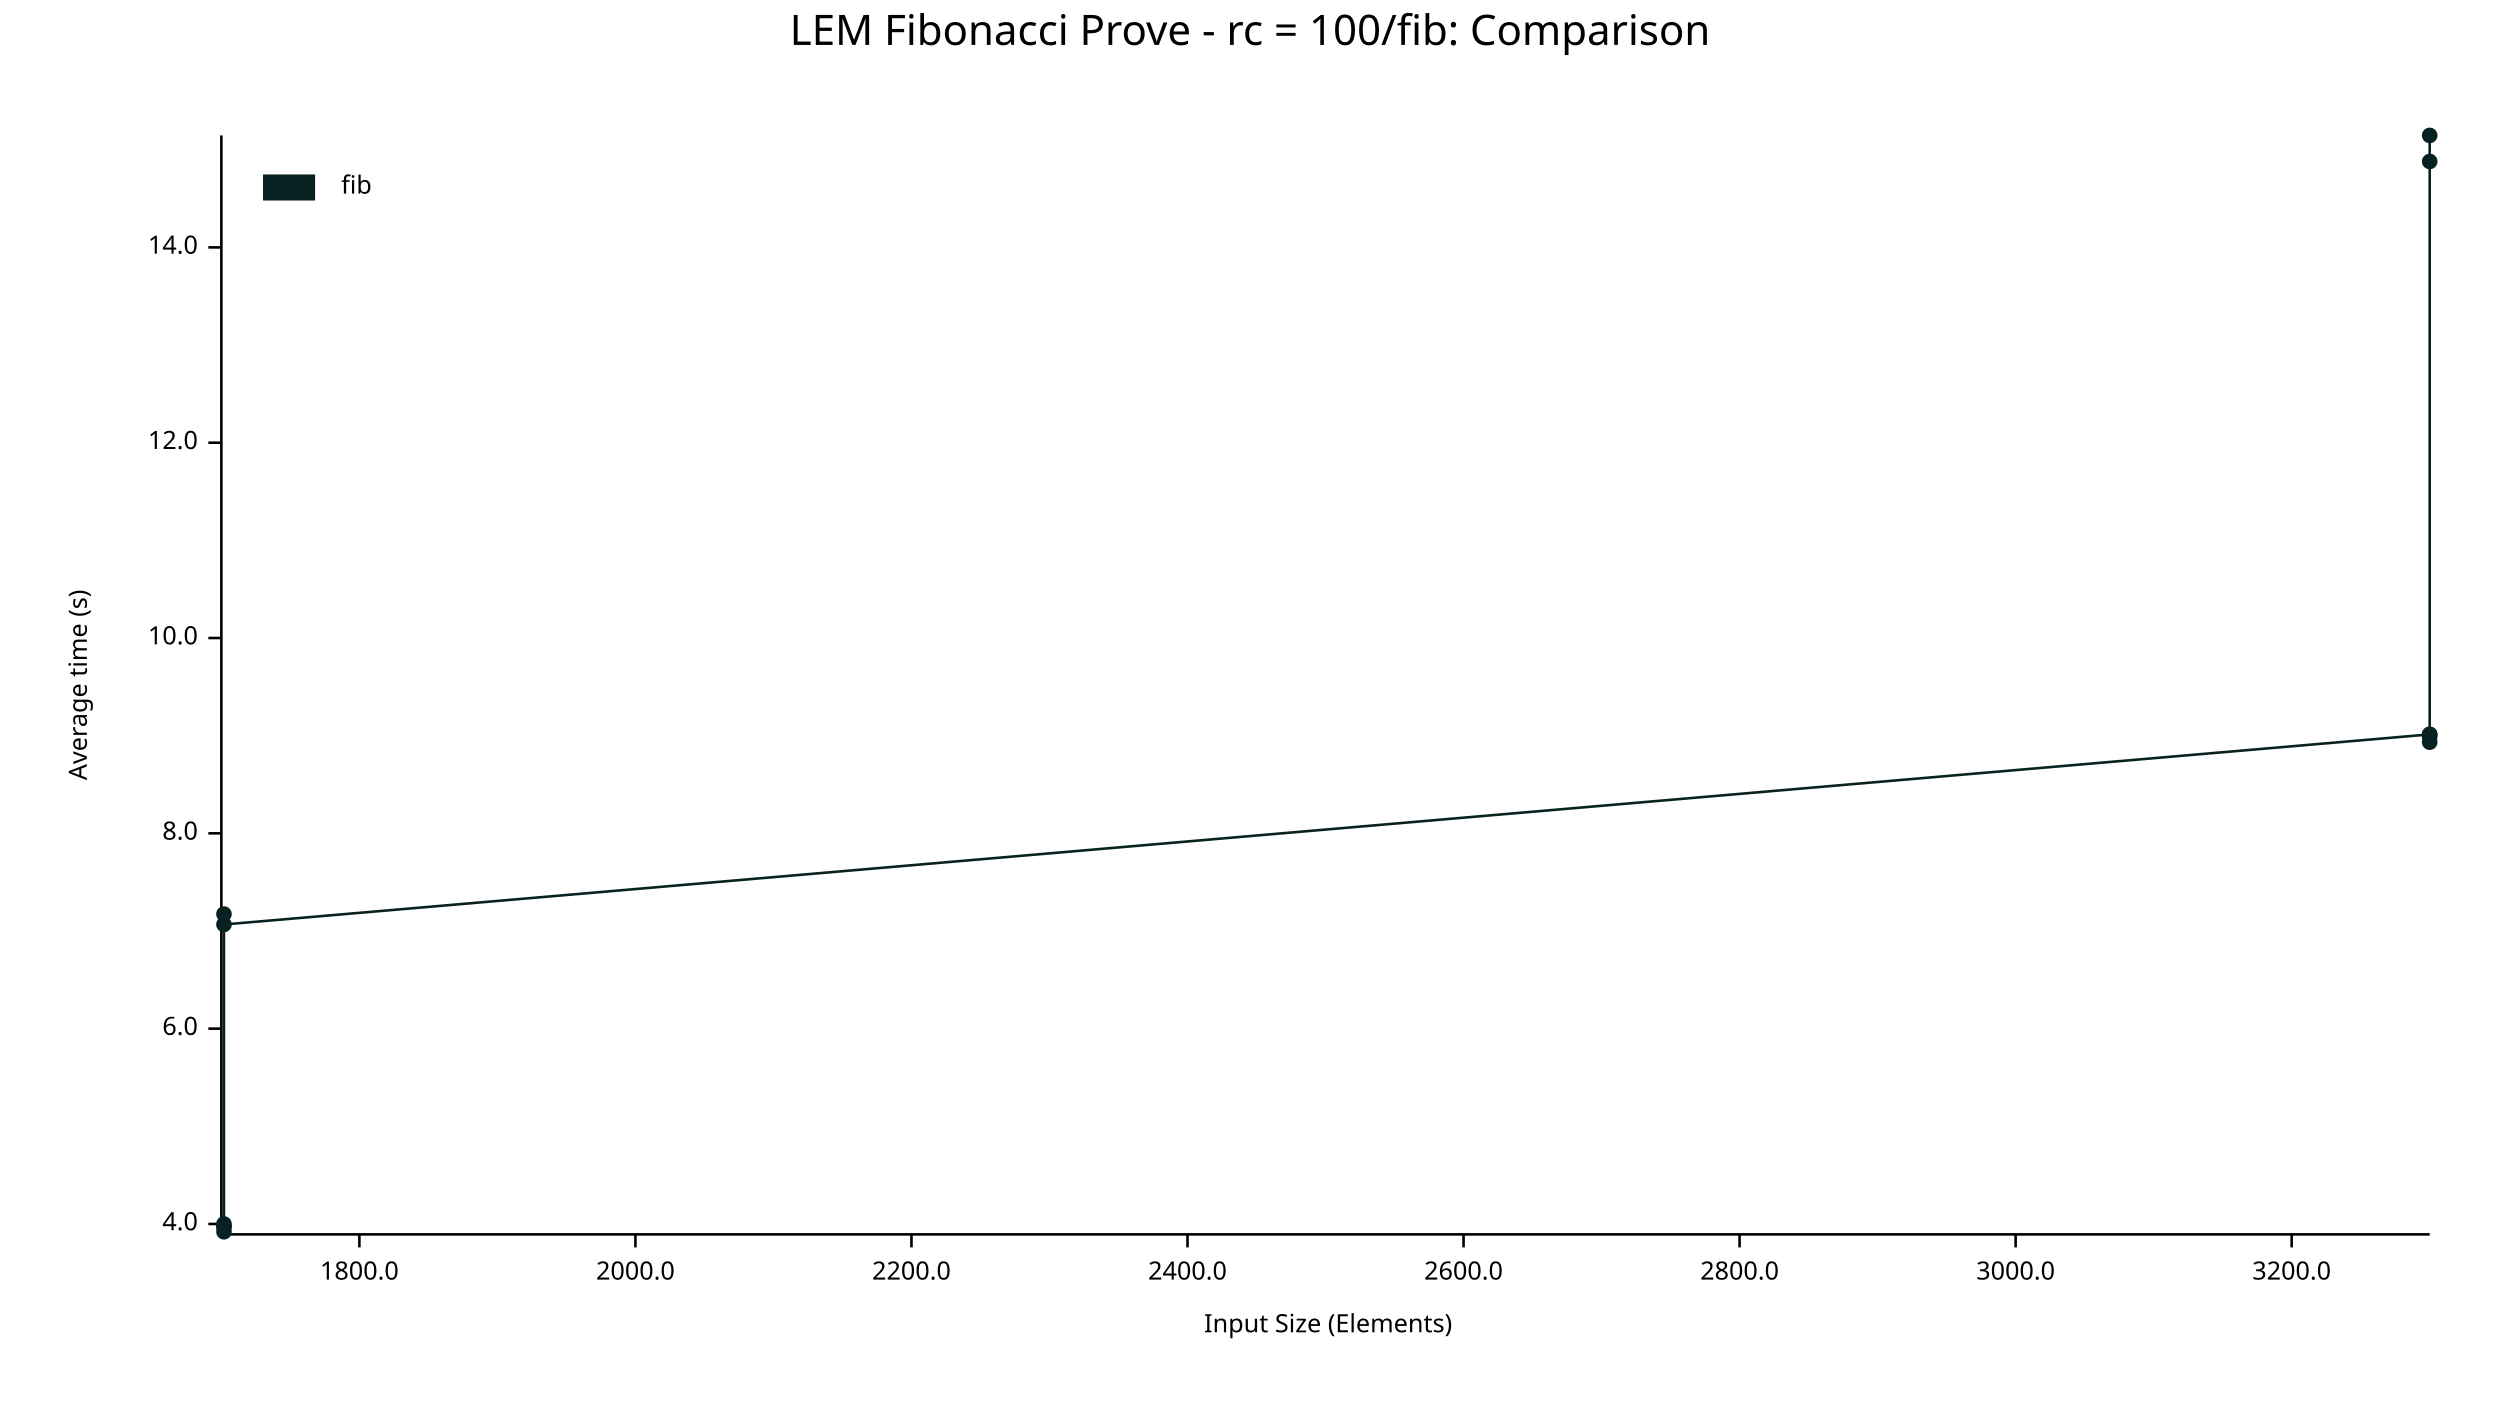
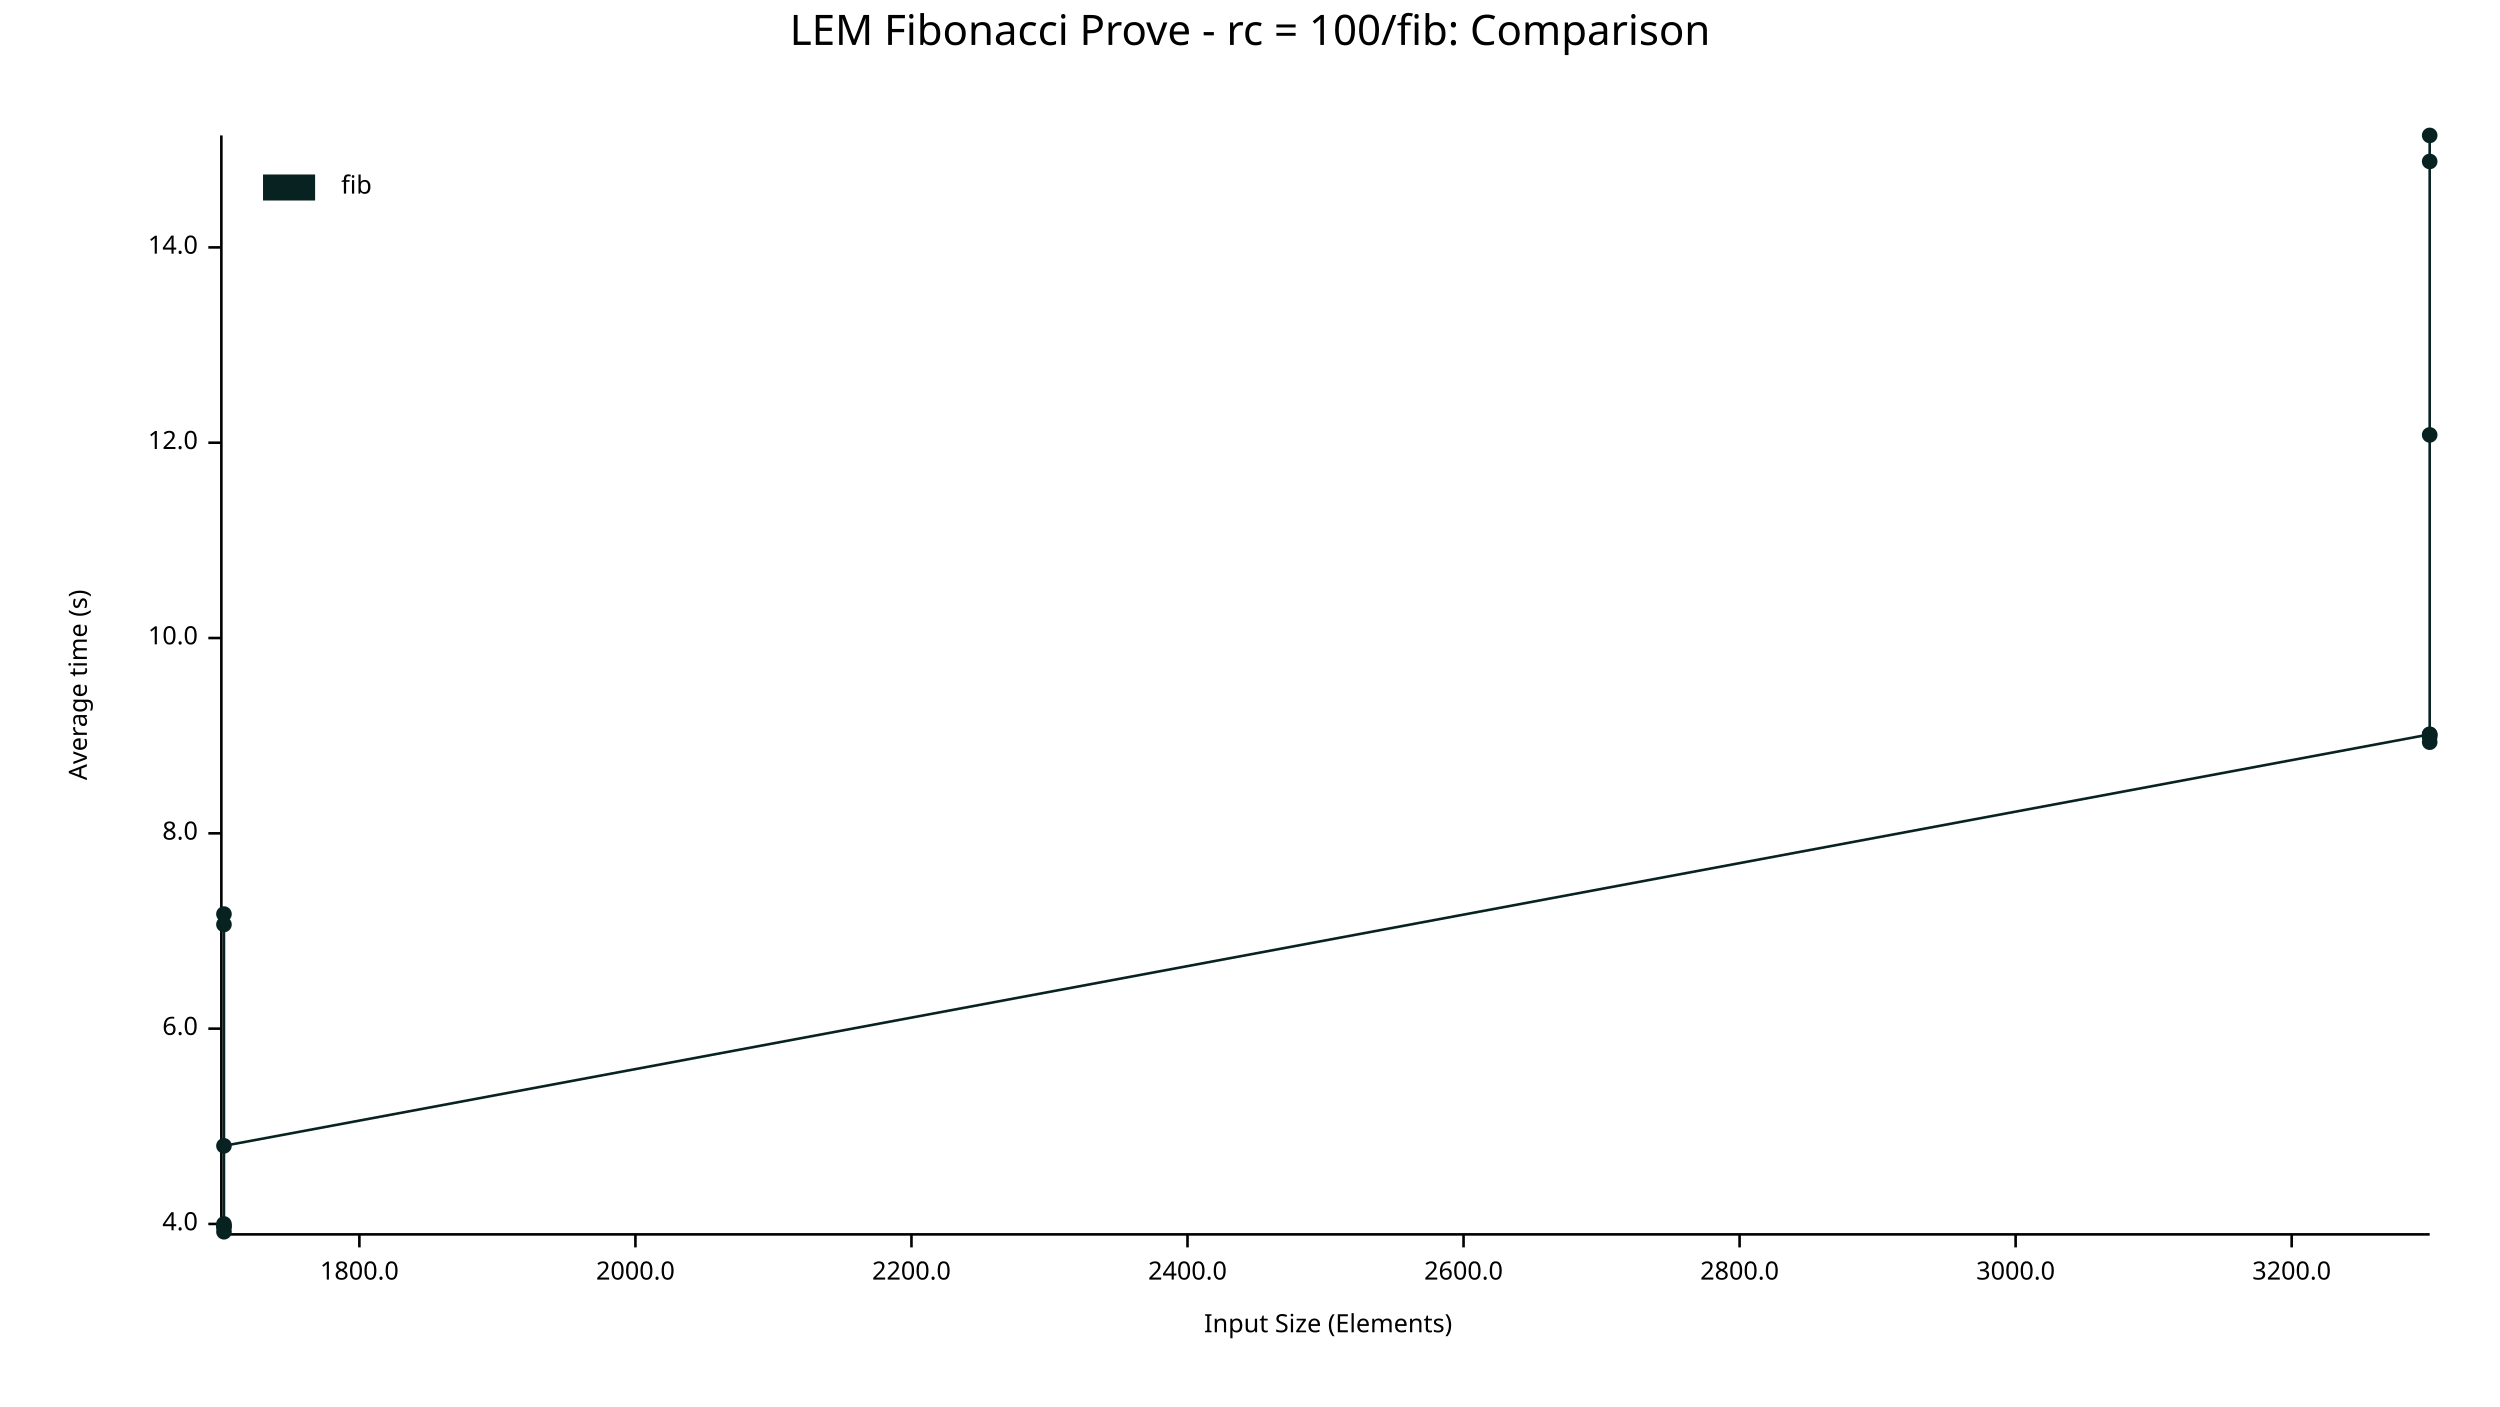
<svg xmlns="http://www.w3.org/2000/svg" width="960" height="540" viewBox="0 0 960 540">
  <text x="480" y="5" dy="0.76em" text-anchor="middle" font-family="sans-serif" font-size="16.129" opacity="1" fill="#000000">
LEM Fibonacci Prove - rc = 100/fib: Comparison
</text>
  <text x="26" y="263" dy="0.76em" text-anchor="middle" font-family="sans-serif" font-size="9.677" opacity="1" fill="#000000" transform="rotate(270, 26, 263)">
Average time (s)
</text>
  <text x="510" y="514" dy="-0.5ex" text-anchor="middle" font-family="sans-serif" font-size="9.677" opacity="1" fill="#000000">
Input Size (Elements)
</text>
  <polyline fill="none" opacity="1" stroke="#000000" stroke-width="1" points="85,52 85,473 " />
  <text x="76" y="470" dy="0.5ex" text-anchor="end" font-family="sans-serif" font-size="9.677" opacity="1" fill="#000000">
4.0
</text>
  <polyline fill="none" opacity="1" stroke="#000000" stroke-width="1" points="80,470 85,470 " />
  <text x="76" y="395" dy="0.5ex" text-anchor="end" font-family="sans-serif" font-size="9.677" opacity="1" fill="#000000">
6.0
</text>
  <polyline fill="none" opacity="1" stroke="#000000" stroke-width="1" points="80,395 85,395 " />
  <text x="76" y="320" dy="0.5ex" text-anchor="end" font-family="sans-serif" font-size="9.677" opacity="1" fill="#000000">
8.0
</text>
  <polyline fill="none" opacity="1" stroke="#000000" stroke-width="1" points="80,320 85,320 " />
  <text x="76" y="245" dy="0.5ex" text-anchor="end" font-family="sans-serif" font-size="9.677" opacity="1" fill="#000000">
10.0
</text>
  <polyline fill="none" opacity="1" stroke="#000000" stroke-width="1" points="80,245 85,245 " />
  <text x="76" y="170" dy="0.5ex" text-anchor="end" font-family="sans-serif" font-size="9.677" opacity="1" fill="#000000">
12.0
</text>
  <polyline fill="none" opacity="1" stroke="#000000" stroke-width="1" points="80,170 85,170 " />
  <text x="76" y="95" dy="0.5ex" text-anchor="end" font-family="sans-serif" font-size="9.677" opacity="1" fill="#000000">
14.0
</text>
  <polyline fill="none" opacity="1" stroke="#000000" stroke-width="1" points="80,95 85,95 " />
  <polyline fill="none" opacity="1" stroke="#000000" stroke-width="1" points="86,474 933,474 " />
  <text x="138" y="484" dy="0.76em" text-anchor="middle" font-family="sans-serif" font-size="9.677" opacity="1" fill="#000000">
1800.0
</text>
  <polyline fill="none" opacity="1" stroke="#000000" stroke-width="1" points="138,474 138,479 " />
  <text x="244" y="484" dy="0.76em" text-anchor="middle" font-family="sans-serif" font-size="9.677" opacity="1" fill="#000000">
2000.0
</text>
  <polyline fill="none" opacity="1" stroke="#000000" stroke-width="1" points="244,474 244,479 " />
  <text x="350" y="484" dy="0.76em" text-anchor="middle" font-family="sans-serif" font-size="9.677" opacity="1" fill="#000000">
2200.0
</text>
  <polyline fill="none" opacity="1" stroke="#000000" stroke-width="1" points="350,474 350,479 " />
  <text x="456" y="484" dy="0.76em" text-anchor="middle" font-family="sans-serif" font-size="9.677" opacity="1" fill="#000000">
2400.0
</text>
  <polyline fill="none" opacity="1" stroke="#000000" stroke-width="1" points="456,474 456,479 " />
  <text x="562" y="484" dy="0.76em" text-anchor="middle" font-family="sans-serif" font-size="9.677" opacity="1" fill="#000000">
2600.0
</text>
  <polyline fill="none" opacity="1" stroke="#000000" stroke-width="1" points="562,474 562,479 " />
  <text x="668" y="484" dy="0.76em" text-anchor="middle" font-family="sans-serif" font-size="9.677" opacity="1" fill="#000000">
2800.0
</text>
  <polyline fill="none" opacity="1" stroke="#000000" stroke-width="1" points="668,474 668,479 " />
  <text x="774" y="484" dy="0.76em" text-anchor="middle" font-family="sans-serif" font-size="9.677" opacity="1" fill="#000000">
3000.0
</text>
  <polyline fill="none" opacity="1" stroke="#000000" stroke-width="1" points="774,474 774,479 " />
  <text x="880" y="484" dy="0.76em" text-anchor="middle" font-family="sans-serif" font-size="9.677" opacity="1" fill="#000000">
3200.0
</text>
  <polyline fill="none" opacity="1" stroke="#000000" stroke-width="1" points="880,474 880,479 " />
+   <circle cx="86" cy="471" r="3" opacity="1" fill="#082222" stroke="none" stroke-width="1" />
+   <circle cx="86" cy="355" r="3" opacity="1" fill="#082222" stroke="none" stroke-width="1" />
+   <circle cx="86" cy="471" r="3" opacity="1" fill="#082222" stroke="none" stroke-width="1" />
  <circle cx="86" cy="351" r="3" opacity="1" fill="#082222" stroke="none" stroke-width="1" />
-   <circle cx="86" cy="471" r="3" opacity="1" fill="#082222" stroke="none" stroke-width="1" />
  <circle cx="86" cy="470" r="3" opacity="1" fill="#082222" stroke="none" stroke-width="1" />
-   <circle cx="86" cy="471" r="3" opacity="1" fill="#082222" stroke="none" stroke-width="1" />
  <circle cx="86" cy="473" r="3" opacity="1" fill="#082222" stroke="none" stroke-width="1" />
-   <circle cx="86" cy="355" r="3" opacity="1" fill="#082222" stroke="none" stroke-width="1" />
+   <circle cx="86" cy="440" r="3" opacity="1" fill="#082222" stroke="none" stroke-width="1" />
  <circle cx="933" cy="282" r="3" opacity="1" fill="#082222" stroke="none" stroke-width="1" />
+   <circle cx="933" cy="62" r="3" opacity="1" fill="#082222" stroke="none" stroke-width="1" />
+   <circle cx="933" cy="283" r="3" opacity="1" fill="#082222" stroke="none" stroke-width="1" />
  <circle cx="933" cy="52" r="3" opacity="1" fill="#082222" stroke="none" stroke-width="1" />
  <circle cx="933" cy="285" r="3" opacity="1" fill="#082222" stroke="none" stroke-width="1" />
-   <circle cx="933" cy="283" r="3" opacity="1" fill="#082222" stroke="none" stroke-width="1" />
  <circle cx="933" cy="282" r="3" opacity="1" fill="#082222" stroke="none" stroke-width="1" />
-   <circle cx="933" cy="62" r="3" opacity="1" fill="#082222" stroke="none" stroke-width="1" />
-   <polyline fill="none" opacity="1" stroke="#082222" stroke-width="1" points="86,351 86,471 86,470 86,471 86,473 86,355 933,282 933,52 933,285 933,283 933,282 933,62 " />
+   <circle cx="933" cy="167" r="3" opacity="1" fill="#082222" stroke="none" stroke-width="1" />
+   <polyline fill="none" opacity="1" stroke="#082222" stroke-width="1" points="86,471 86,355 86,471 86,351 86,470 86,473 86,440 933,282 933,62 933,283 933,52 933,285 933,282 933,167 " />
  <text x="131" y="67" dy="0.76em" text-anchor="start" font-family="sans-serif" font-size="9.677" opacity="1" fill="#000000">
fib
</text>
  <rect x="101" y="67" width="20" height="10" opacity="1" fill="#082222" stroke="none" />
</svg>
